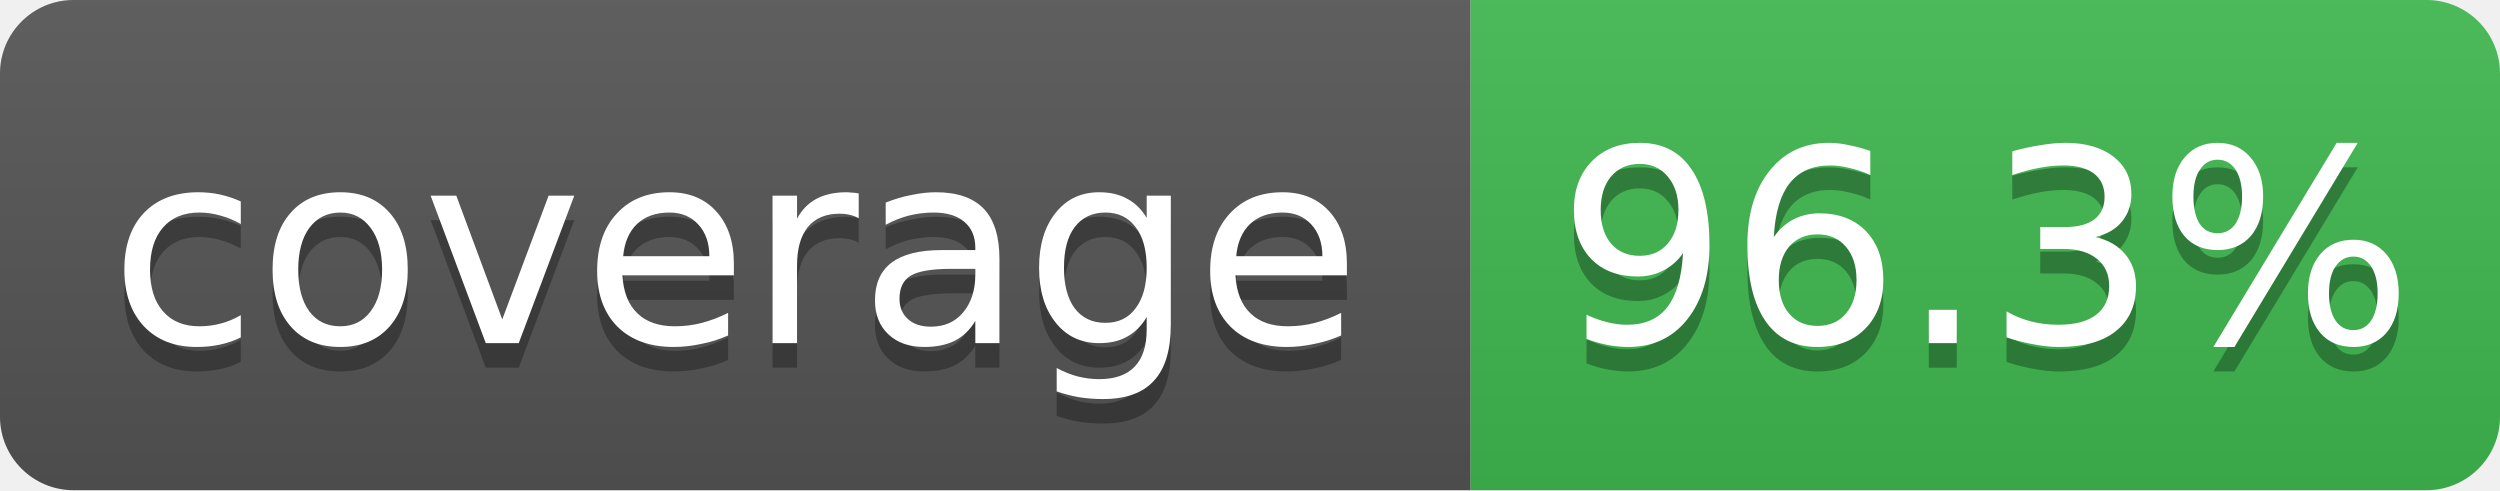
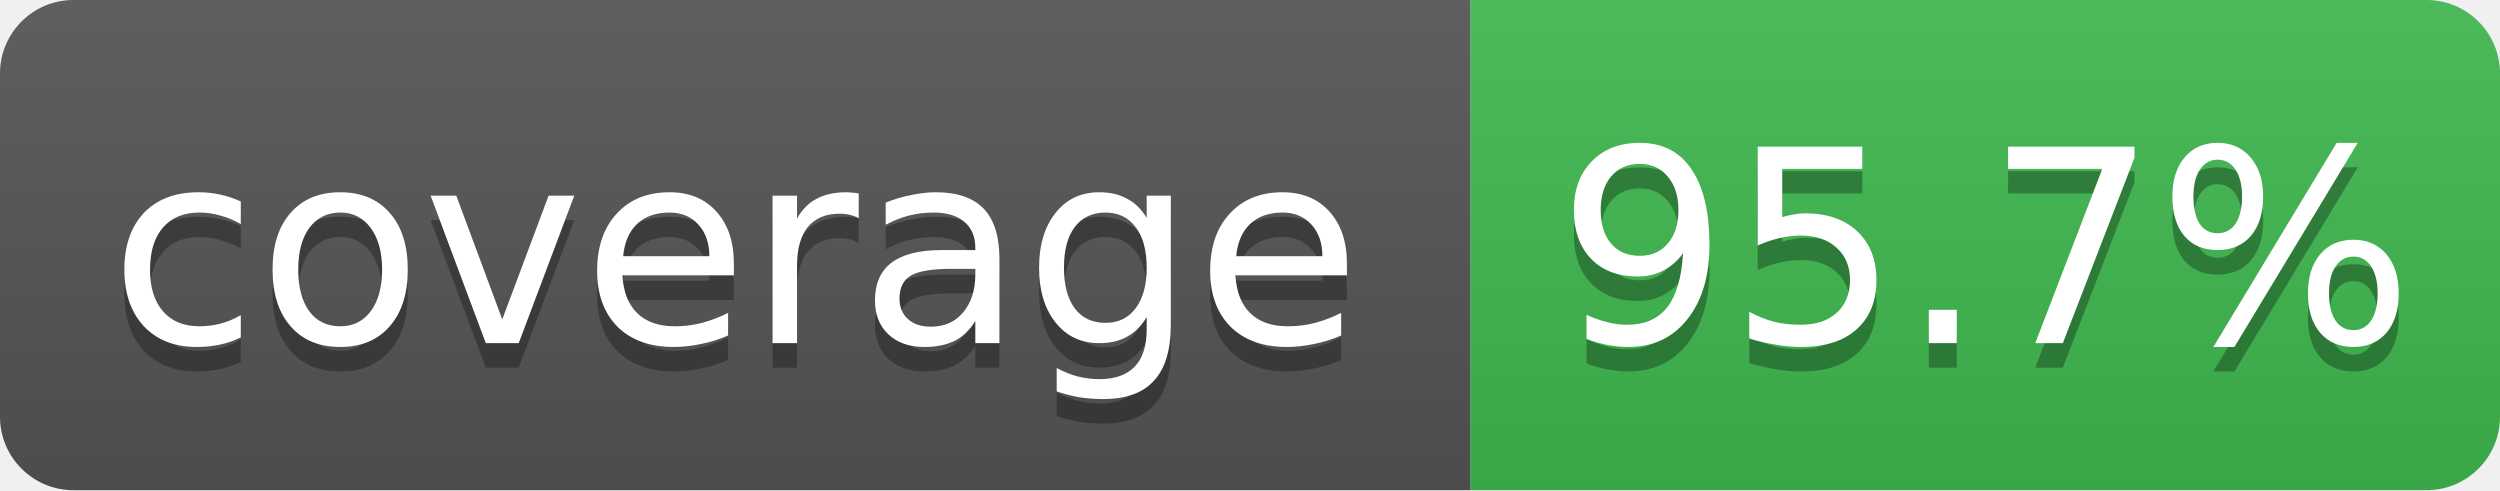
- <svg xmlns="http://www.w3.org/2000/svg" width="102" height="20" role="img" aria-label="coverage: 96.3%">
+ <svg xmlns="http://www.w3.org/2000/svg" width="102" height="20" role="img" aria-label="coverage: 95.7%">
  <linearGradient id="s" x2="0" y2="100%">
    <stop offset="0" stop-color="#bbb" stop-opacity=".1" />
    <stop offset="1" stop-opacity=".1" />
  </linearGradient>
  <clipPath id="r">
    <rect width="102" height="20" rx="3" fill="#fff" />
  </clipPath>
  <g clip-path="url(#r)">
    <rect width="60" height="20" fill="#555" />
    <rect x="60" width="42" height="20" fill="#3fb950" />
    <rect width="102" height="20" fill="url(#s)" />
  </g>
  <g fill="#fff" text-anchor="middle" font-family="Verdana,Geneva,DejaVu Sans,sans-serif" font-size="11">
    <text x="30" y="15" fill="#010101" fill-opacity=".3">coverage</text>
    <text x="30" y="14">coverage</text>
-     <text x="81" y="15" fill="#010101" fill-opacity=".3">96.3%</text>
-     <text x="81" y="14">96.3%</text>
+     <text x="81" y="15" fill="#010101" fill-opacity=".3">95.7%</text>
+     <text x="81" y="14">95.7%</text>
  </g>
</svg>
